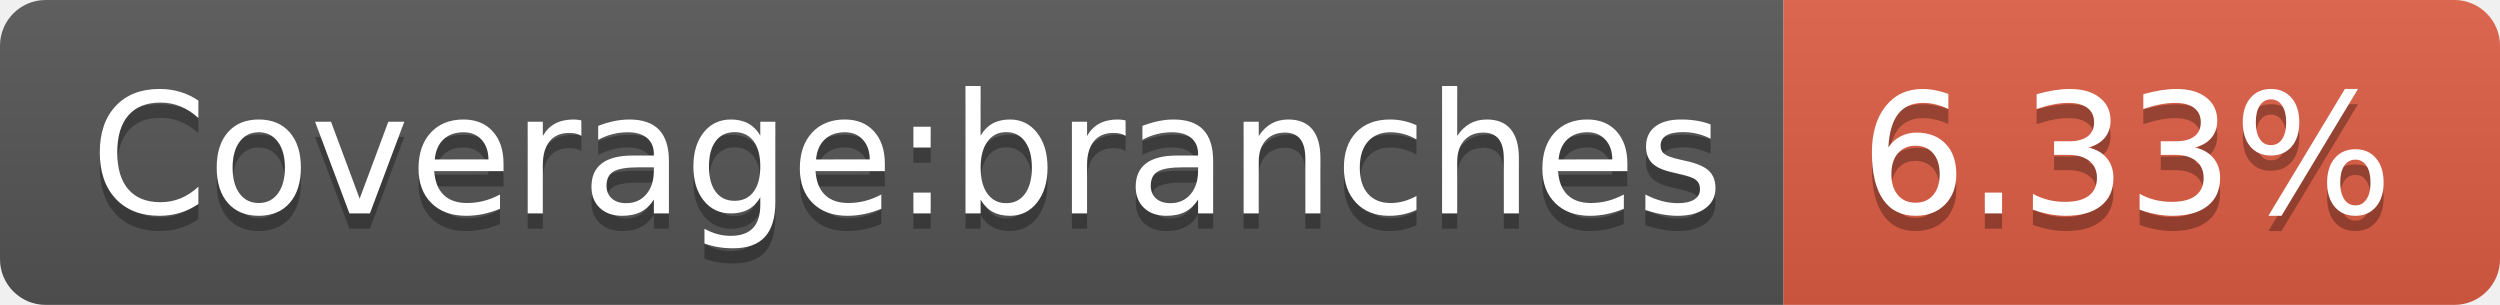
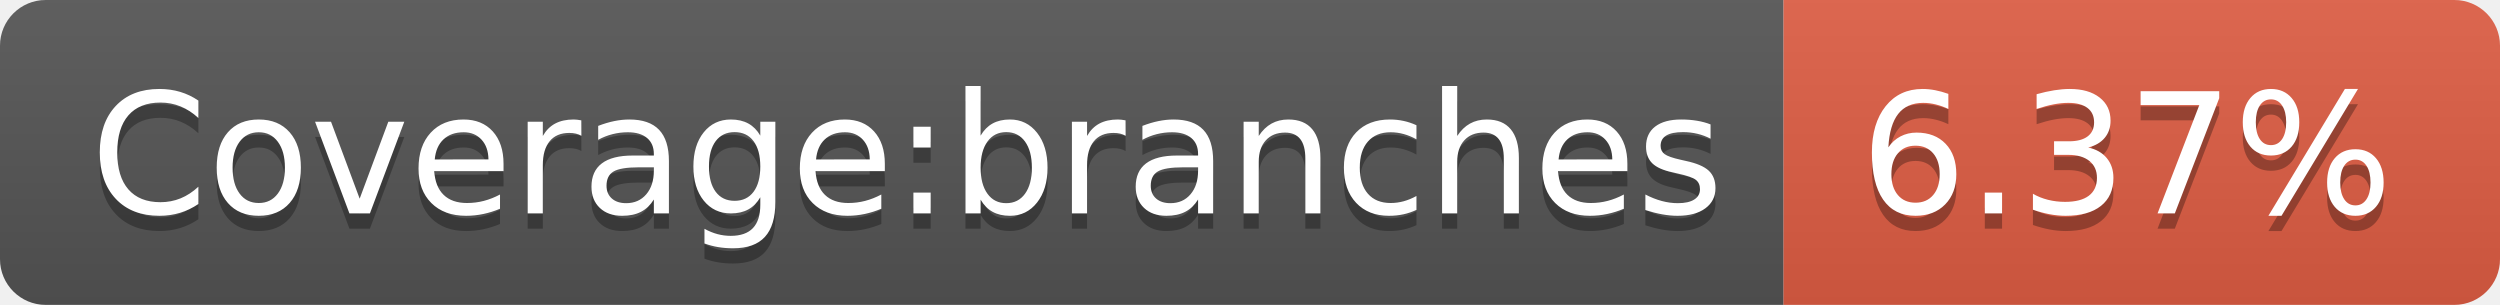
- <svg xmlns="http://www.w3.org/2000/svg" width="164" height="20" role="img" aria-label="Coverage:branches: 6.33%">
+ <svg xmlns="http://www.w3.org/2000/svg" width="164" height="20" role="img" aria-label="Coverage:branches: 6.37%">
  <linearGradient id="s" x2="0" y2="100%">
    <stop offset="0" stop-color="#bbb" stop-opacity=".1" />
    <stop offset="1" stop-opacity=".1" />
  </linearGradient>
  <clipPath id="r">
    <rect width="164" height="20" rx="3" fill="#fff" />
  </clipPath>
  <g clip-path="url(#r)">
    <rect width="117" height="20" fill="#555" />
    <rect x="117" width="47" height="20" fill="#e05d44" />
    <rect width="164" height="20" fill="url(#s)" />
  </g>
  <g fill="#fff" text-anchor="middle" font-family="Verdana,Geneva,DejaVu Sans,sans-serif" text-rendering="geometricPrecision" font-size="110">
    <text aria-hidden="true" x="595" y="150" fill="#010101" fill-opacity=".3" transform="scale(.1)" textLength="1070">Coverage:branches</text>
    <text x="595" y="140" transform="scale(.1)" fill="#fff" textLength="1070">Coverage:branches</text>
-     <text aria-hidden="true" x="1395" y="150" fill="#010101" fill-opacity=".3" transform="scale(.1)" textLength="370">6.33%</text>
-     <text x="1395" y="140" transform="scale(.1)" fill="#fff" textLength="370">6.33%</text>
+     <text aria-hidden="true" x="1395" y="150" fill="#010101" fill-opacity=".3" transform="scale(.1)" textLength="370">6.37%</text>
+     <text x="1395" y="140" transform="scale(.1)" fill="#fff" textLength="370">6.37%</text>
  </g>
</svg>
